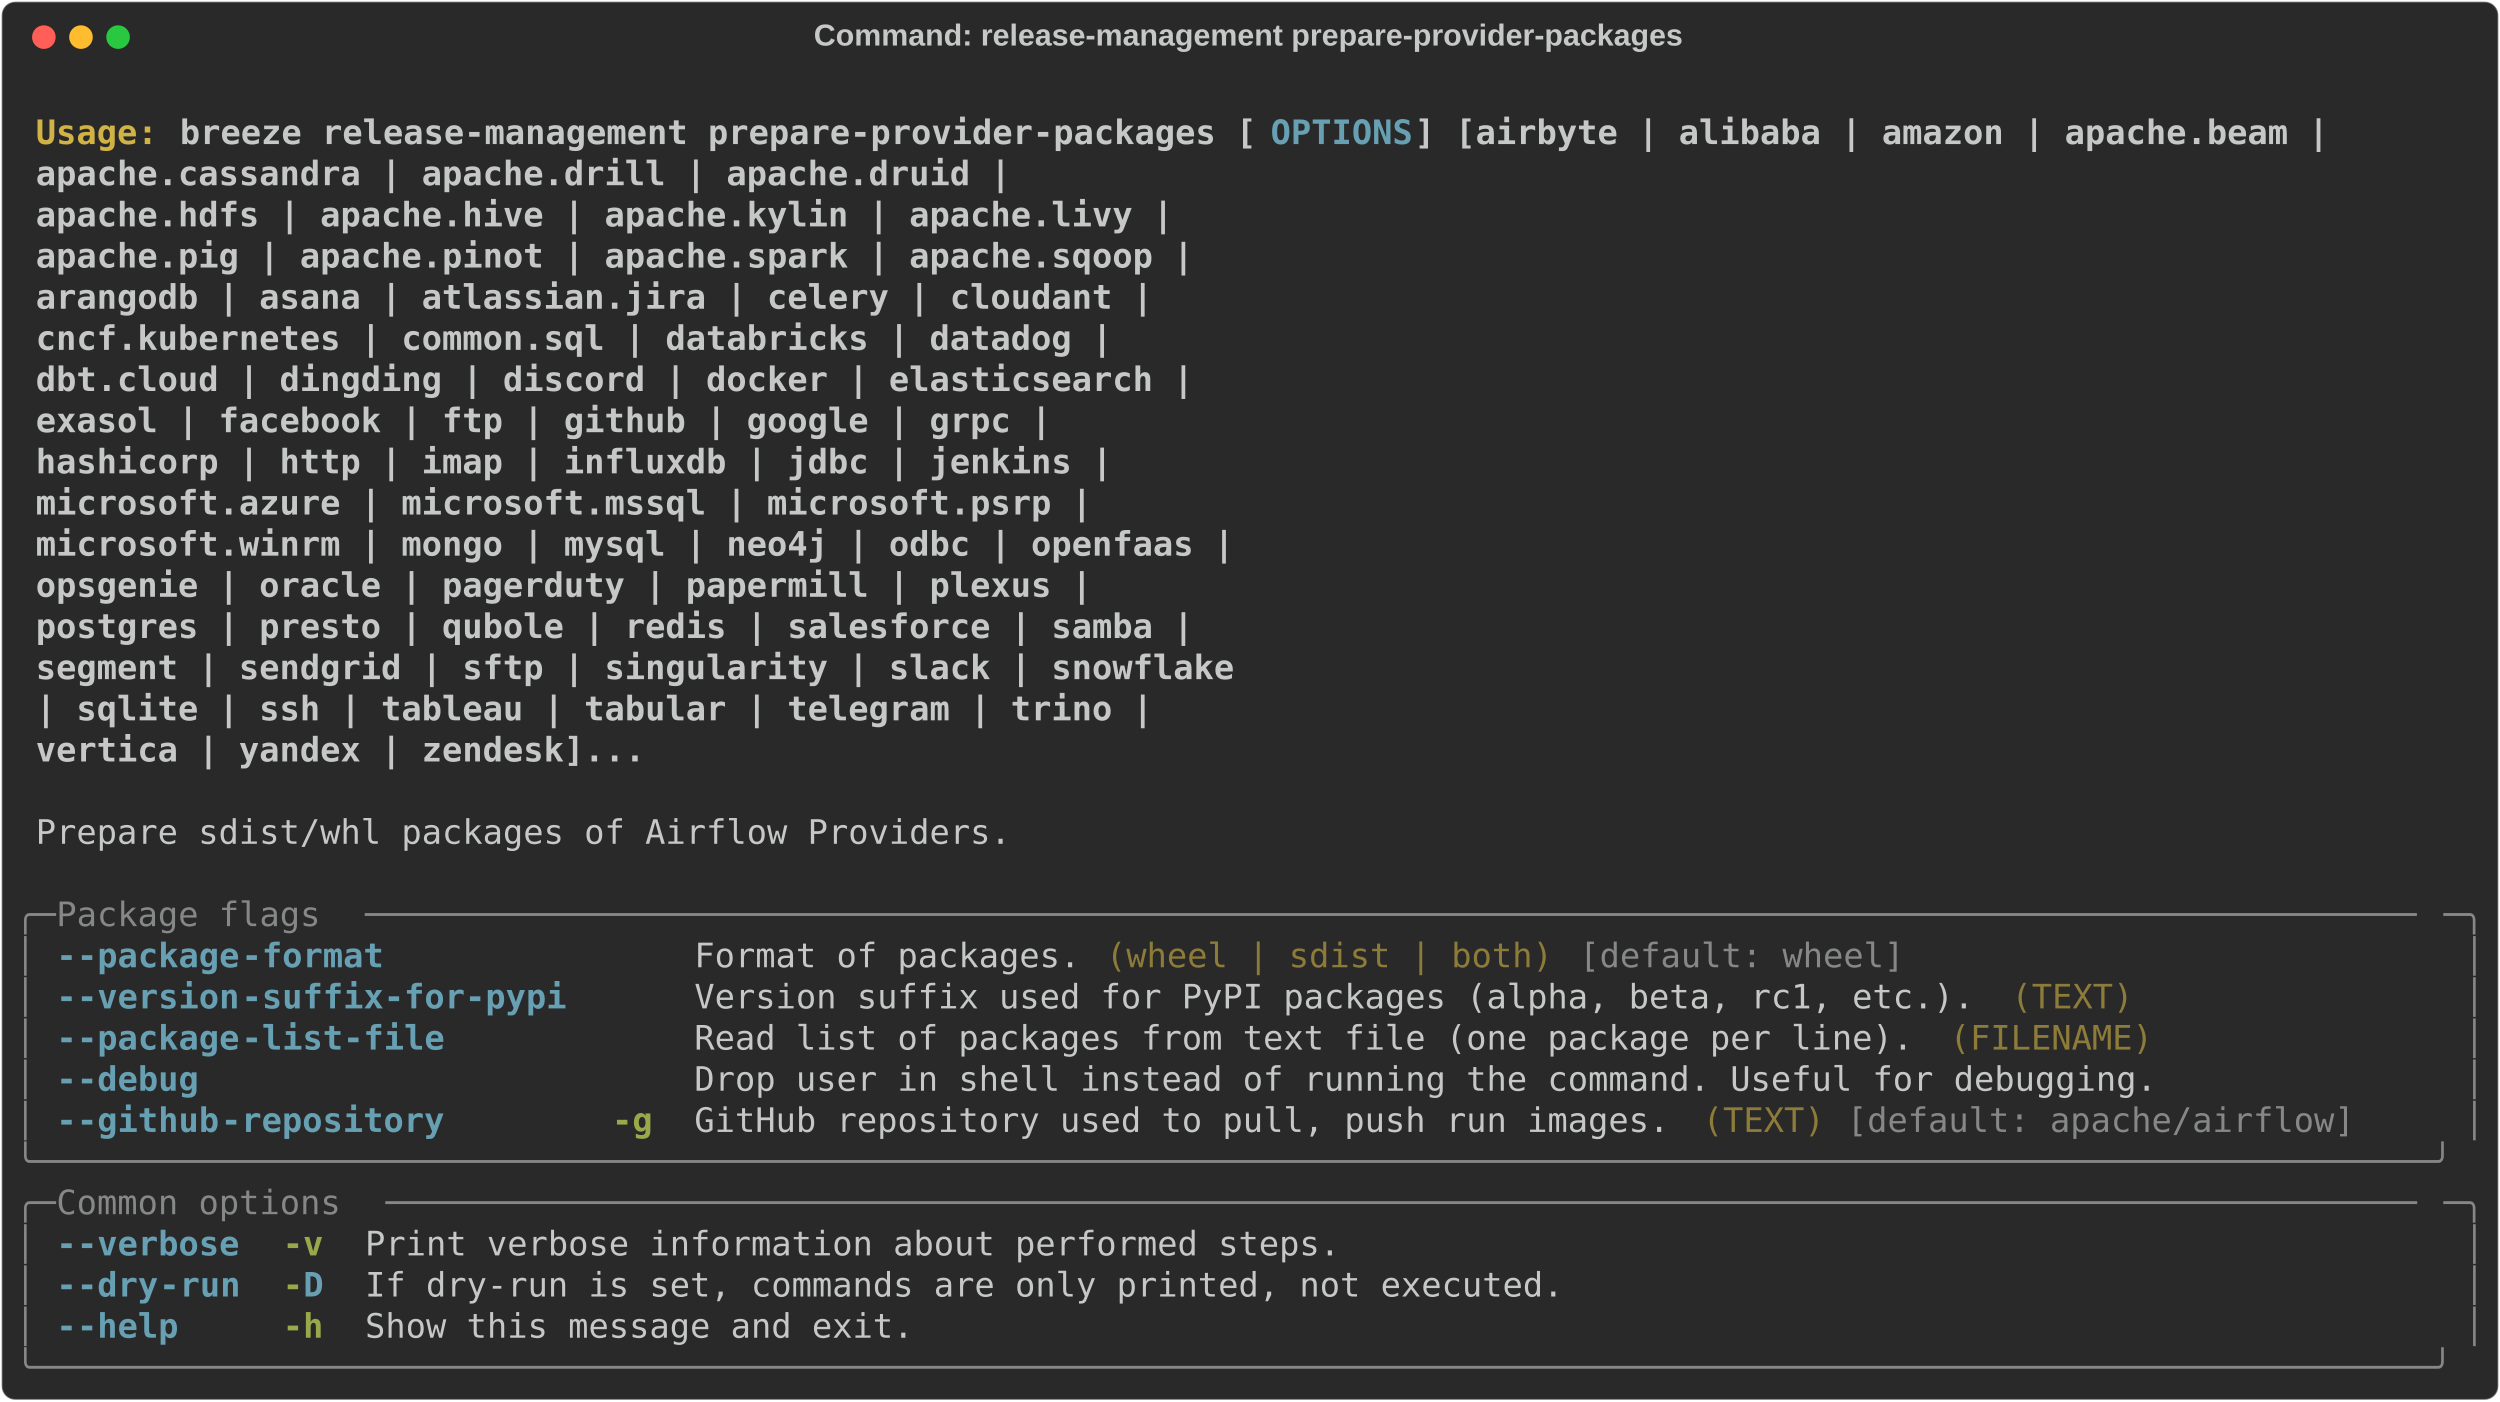
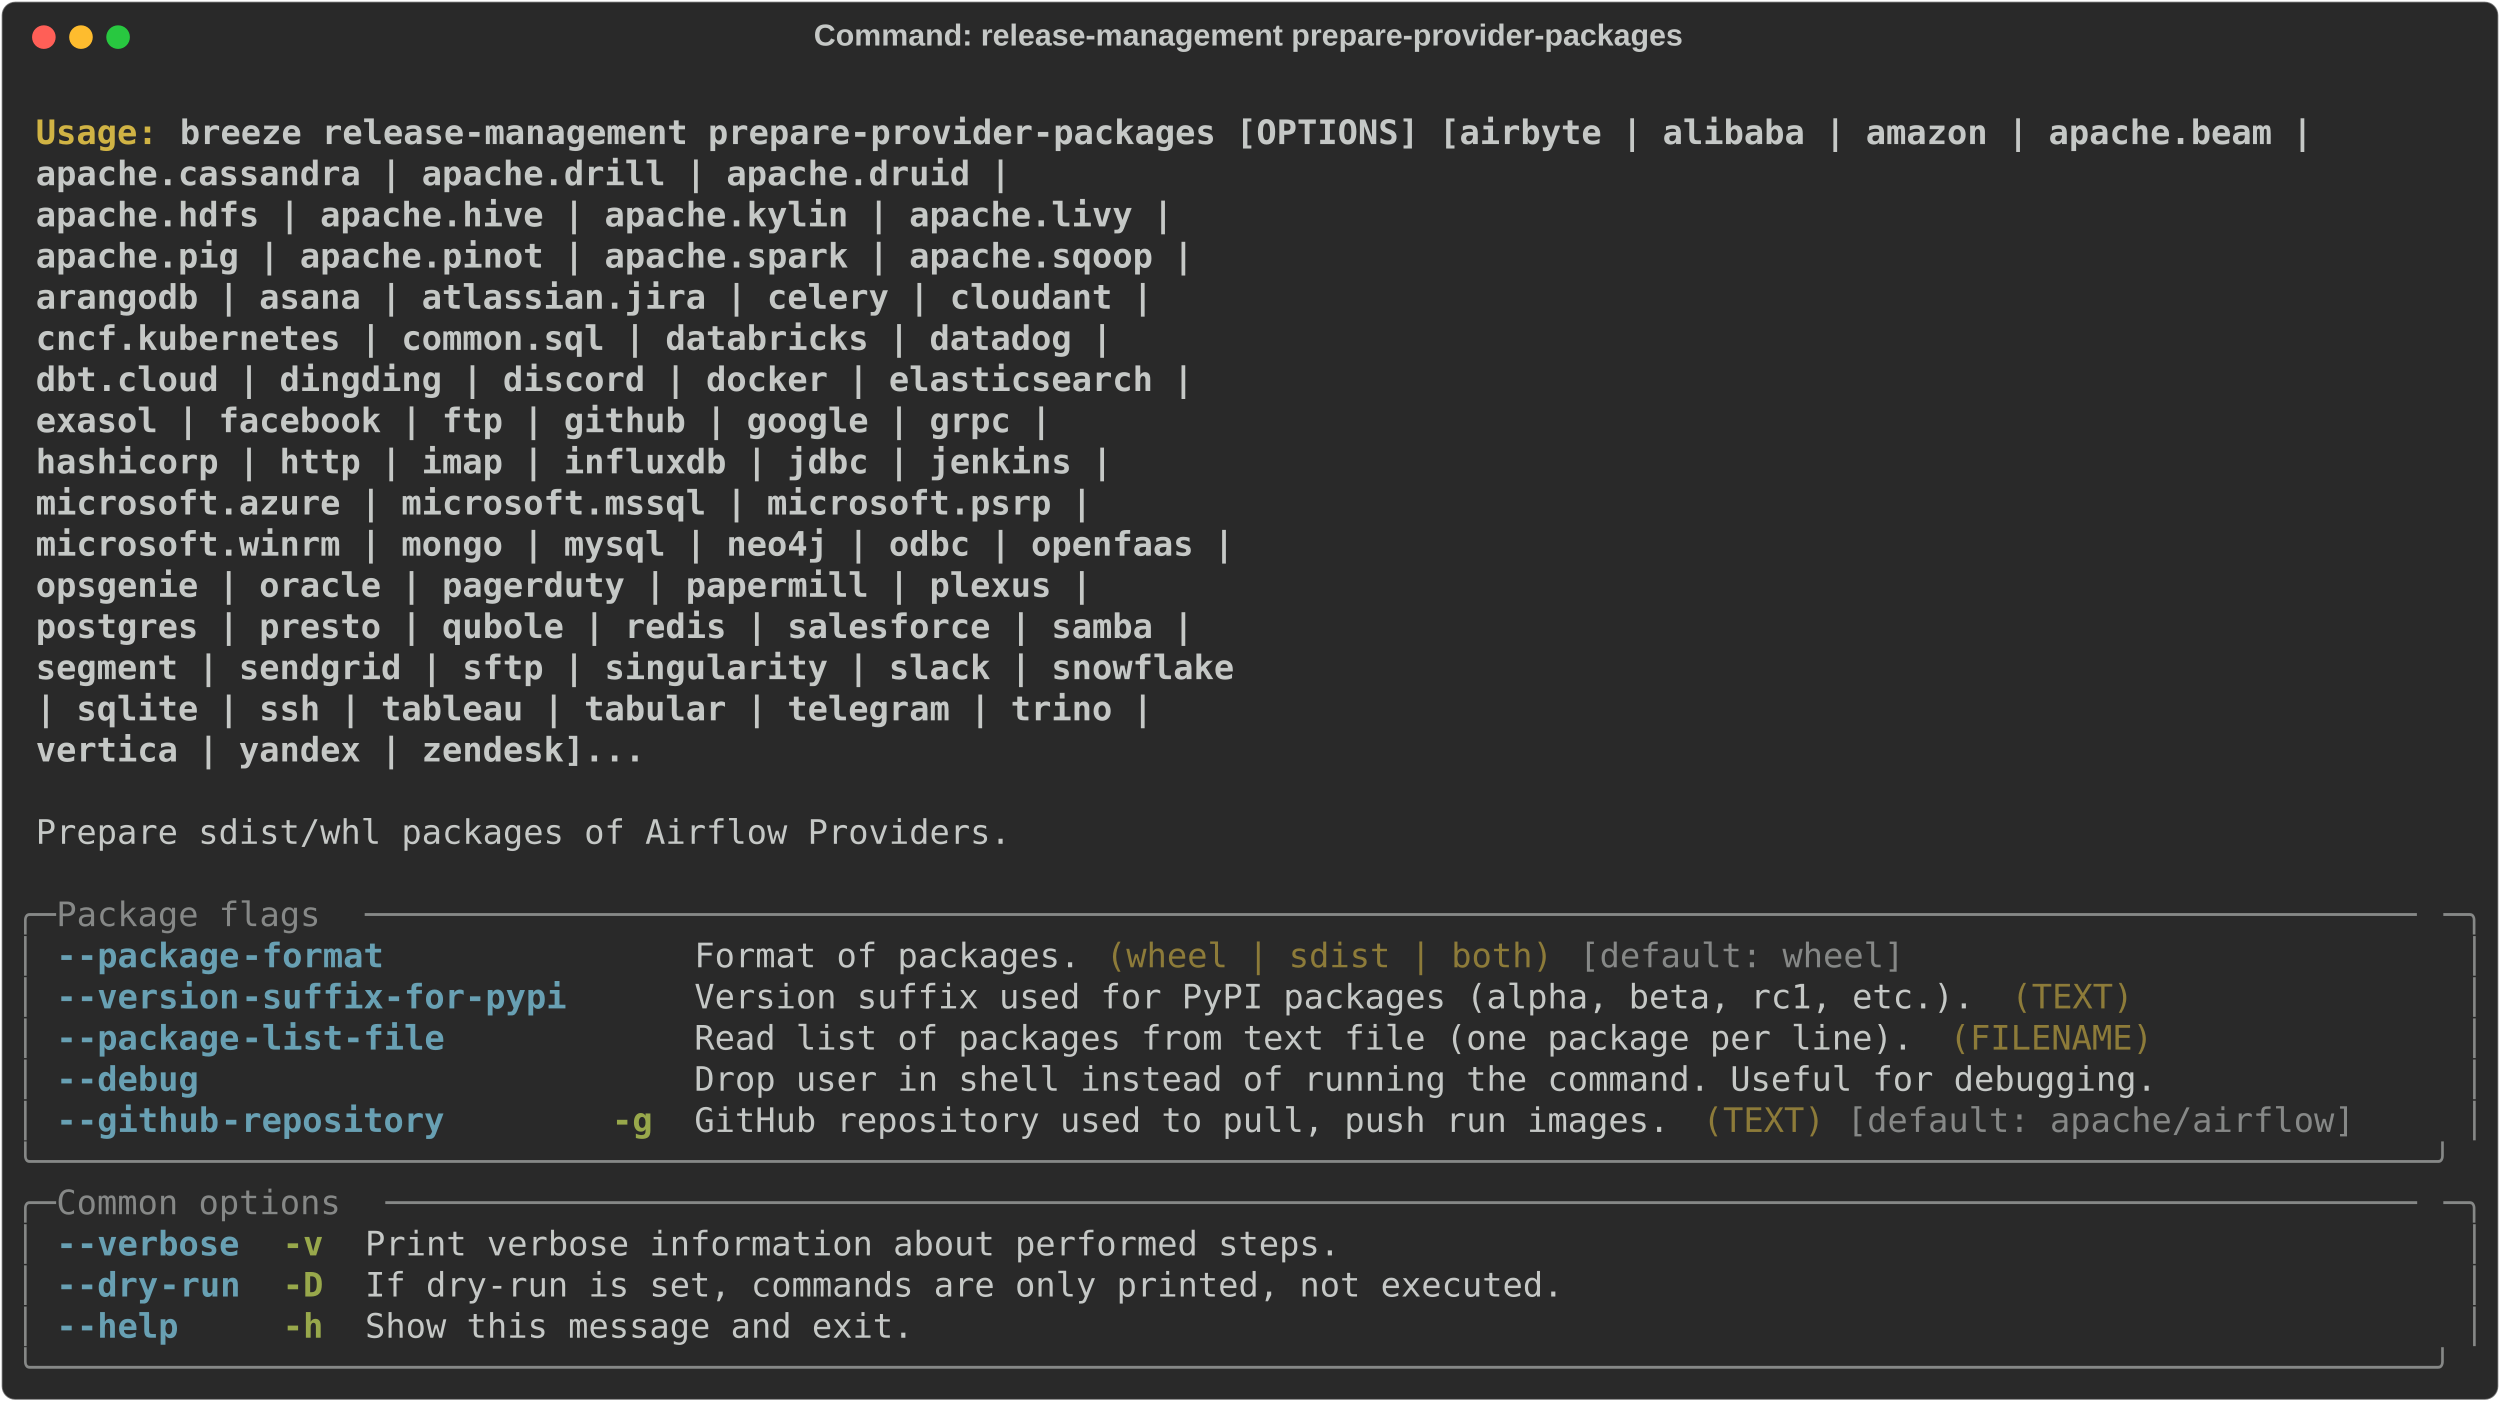
<svg xmlns="http://www.w3.org/2000/svg" class="rich-terminal" viewBox="0 0 1482 830.8">
  <style>

    @font-face {
        font-family: "Fira Code";
        src: local("FiraCode-Regular"),
                url("https://cdnjs.cloudflare.com/ajax/libs/firacode/6.2.0/woff2/FiraCode-Regular.woff2") format("woff2"),
                url("https://cdnjs.cloudflare.com/ajax/libs/firacode/6.2.0/woff/FiraCode-Regular.woff") format("woff");
        font-style: normal;
        font-weight: 400;
    }
    @font-face {
        font-family: "Fira Code";
        src: local("FiraCode-Bold"),
                url("https://cdnjs.cloudflare.com/ajax/libs/firacode/6.2.0/woff2/FiraCode-Bold.woff2") format("woff2"),
                url("https://cdnjs.cloudflare.com/ajax/libs/firacode/6.2.0/woff/FiraCode-Bold.woff") format("woff");
        font-style: bold;
        font-weight: 700;
    }

    .breeze-release-management-prepare-provider-packages-matrix {
        font-family: Fira Code, monospace;
        font-size: 20px;
        line-height: 24.4px;
        font-variant-east-asian: full-width;
    }

    .breeze-release-management-prepare-provider-packages-title {
        font-size: 18px;
        font-weight: bold;
        font-family: arial;
    }

    .breeze-release-management-prepare-provider-packages-r1 { fill: #c5c8c6;font-weight: bold }
.breeze-release-management-prepare-provider-packages-r2 { fill: #c5c8c6 }
.breeze-release-management-prepare-provider-packages-r3 { fill: #d0b344;font-weight: bold }
- .breeze-release-management-prepare-provider-packages-r4 { fill: #68a0b3;font-weight: bold }
- .breeze-release-management-prepare-provider-packages-r5 { fill: #868887 }
+ .breeze-release-management-prepare-provider-packages-r4 { fill: #868887 }
+ .breeze-release-management-prepare-provider-packages-r5 { fill: #68a0b3;font-weight: bold }
.breeze-release-management-prepare-provider-packages-r6 { fill: #8d7b39 }
.breeze-release-management-prepare-provider-packages-r7 { fill: #98a84b;font-weight: bold }
    </style>
  <defs>
    <clipPath id="breeze-release-management-prepare-provider-packages-clip-terminal">
      <rect x="0" y="0" width="1463.0" height="779.8" />
    </clipPath>
    <clipPath id="breeze-release-management-prepare-provider-packages-line-0">
      <rect x="0" y="1.5" width="1464" height="24.65" />
    </clipPath>
    <clipPath id="breeze-release-management-prepare-provider-packages-line-1">
      <rect x="0" y="25.9" width="1464" height="24.65" />
    </clipPath>
    <clipPath id="breeze-release-management-prepare-provider-packages-line-2">
      <rect x="0" y="50.3" width="1464" height="24.65" />
    </clipPath>
    <clipPath id="breeze-release-management-prepare-provider-packages-line-3">
      <rect x="0" y="74.7" width="1464" height="24.65" />
    </clipPath>
    <clipPath id="breeze-release-management-prepare-provider-packages-line-4">
      <rect x="0" y="99.1" width="1464" height="24.65" />
    </clipPath>
    <clipPath id="breeze-release-management-prepare-provider-packages-line-5">
      <rect x="0" y="123.5" width="1464" height="24.65" />
    </clipPath>
    <clipPath id="breeze-release-management-prepare-provider-packages-line-6">
      <rect x="0" y="147.9" width="1464" height="24.65" />
    </clipPath>
    <clipPath id="breeze-release-management-prepare-provider-packages-line-7">
      <rect x="0" y="172.3" width="1464" height="24.65" />
    </clipPath>
    <clipPath id="breeze-release-management-prepare-provider-packages-line-8">
      <rect x="0" y="196.7" width="1464" height="24.65" />
    </clipPath>
    <clipPath id="breeze-release-management-prepare-provider-packages-line-9">
      <rect x="0" y="221.1" width="1464" height="24.65" />
    </clipPath>
    <clipPath id="breeze-release-management-prepare-provider-packages-line-10">
      <rect x="0" y="245.5" width="1464" height="24.65" />
    </clipPath>
    <clipPath id="breeze-release-management-prepare-provider-packages-line-11">
      <rect x="0" y="269.9" width="1464" height="24.65" />
    </clipPath>
    <clipPath id="breeze-release-management-prepare-provider-packages-line-12">
      <rect x="0" y="294.3" width="1464" height="24.65" />
    </clipPath>
    <clipPath id="breeze-release-management-prepare-provider-packages-line-13">
      <rect x="0" y="318.7" width="1464" height="24.65" />
    </clipPath>
    <clipPath id="breeze-release-management-prepare-provider-packages-line-14">
      <rect x="0" y="343.1" width="1464" height="24.65" />
    </clipPath>
    <clipPath id="breeze-release-management-prepare-provider-packages-line-15">
      <rect x="0" y="367.5" width="1464" height="24.65" />
    </clipPath>
    <clipPath id="breeze-release-management-prepare-provider-packages-line-16">
      <rect x="0" y="391.9" width="1464" height="24.65" />
    </clipPath>
    <clipPath id="breeze-release-management-prepare-provider-packages-line-17">
      <rect x="0" y="416.3" width="1464" height="24.65" />
    </clipPath>
    <clipPath id="breeze-release-management-prepare-provider-packages-line-18">
      <rect x="0" y="440.7" width="1464" height="24.65" />
    </clipPath>
    <clipPath id="breeze-release-management-prepare-provider-packages-line-19">
      <rect x="0" y="465.1" width="1464" height="24.65" />
    </clipPath>
    <clipPath id="breeze-release-management-prepare-provider-packages-line-20">
      <rect x="0" y="489.5" width="1464" height="24.65" />
    </clipPath>
    <clipPath id="breeze-release-management-prepare-provider-packages-line-21">
      <rect x="0" y="513.9" width="1464" height="24.65" />
    </clipPath>
    <clipPath id="breeze-release-management-prepare-provider-packages-line-22">
      <rect x="0" y="538.3" width="1464" height="24.65" />
    </clipPath>
    <clipPath id="breeze-release-management-prepare-provider-packages-line-23">
      <rect x="0" y="562.7" width="1464" height="24.65" />
    </clipPath>
    <clipPath id="breeze-release-management-prepare-provider-packages-line-24">
      <rect x="0" y="587.1" width="1464" height="24.65" />
    </clipPath>
    <clipPath id="breeze-release-management-prepare-provider-packages-line-25">
      <rect x="0" y="611.5" width="1464" height="24.65" />
    </clipPath>
    <clipPath id="breeze-release-management-prepare-provider-packages-line-26">
      <rect x="0" y="635.9" width="1464" height="24.65" />
    </clipPath>
    <clipPath id="breeze-release-management-prepare-provider-packages-line-27">
      <rect x="0" y="660.3" width="1464" height="24.65" />
    </clipPath>
    <clipPath id="breeze-release-management-prepare-provider-packages-line-28">
      <rect x="0" y="684.7" width="1464" height="24.65" />
    </clipPath>
    <clipPath id="breeze-release-management-prepare-provider-packages-line-29">
      <rect x="0" y="709.1" width="1464" height="24.65" />
    </clipPath>
    <clipPath id="breeze-release-management-prepare-provider-packages-line-30">
      <rect x="0" y="733.5" width="1464" height="24.65" />
    </clipPath>
  </defs>
  <rect fill="#292929" stroke="rgba(255,255,255,0.35)" stroke-width="1" x="1" y="1" width="1480" height="828.8" rx="8" />
  <text class="breeze-release-management-prepare-provider-packages-title" fill="#c5c8c6" text-anchor="middle" x="740" y="27">Command: release-management prepare-provider-packages</text>
  <g transform="translate(26,22)">
    <circle cx="0" cy="0" r="7" fill="#ff5f57" />
    <circle cx="22" cy="0" r="7" fill="#febc2e" />
    <circle cx="44" cy="0" r="7" fill="#28c840" />
  </g>
  <g transform="translate(9, 41)" clip-path="url(#breeze-release-management-prepare-provider-packages-clip-terminal)">
    <g class="breeze-release-management-prepare-provider-packages-matrix">
      <text class="breeze-release-management-prepare-provider-packages-r2" x="1464" y="20" textLength="12.2" clip-path="url(#breeze-release-management-prepare-provider-packages-line-0)">
</text>
      <text class="breeze-release-management-prepare-provider-packages-r3" x="12.2" y="44.4" textLength="85.4" clip-path="url(#breeze-release-management-prepare-provider-packages-line-1)">Usage: </text>
-       <text class="breeze-release-management-prepare-provider-packages-r1" x="97.6" y="44.4" textLength="646.6" clip-path="url(#breeze-release-management-prepare-provider-packages-line-1)">breeze release-management prepare-provider-packages [</text>
-       <text class="breeze-release-management-prepare-provider-packages-r4" x="744.2" y="44.4" textLength="85.4" clip-path="url(#breeze-release-management-prepare-provider-packages-line-1)">OPTIONS</text>
-       <text class="breeze-release-management-prepare-provider-packages-r1" x="829.6" y="44.4" textLength="549" clip-path="url(#breeze-release-management-prepare-provider-packages-line-1)">] [airbyte | alibaba | amazon | apache.beam |</text>
+       <text class="breeze-release-management-prepare-provider-packages-r1" x="97.6" y="44.4" textLength="1281" clip-path="url(#breeze-release-management-prepare-provider-packages-line-1)">breeze release-management prepare-provider-packages [OPTIONS] [airbyte | alibaba | amazon | apache.beam |</text>
      <text class="breeze-release-management-prepare-provider-packages-r2" x="1464" y="44.4" textLength="12.2" clip-path="url(#breeze-release-management-prepare-provider-packages-line-1)">
</text>
      <text class="breeze-release-management-prepare-provider-packages-r1" x="12.2" y="68.8" textLength="1305.4" clip-path="url(#breeze-release-management-prepare-provider-packages-line-2)">                                                           apache.cassandra | apache.drill | apache.druid |</text>
      <text class="breeze-release-management-prepare-provider-packages-r2" x="1464" y="68.8" textLength="12.2" clip-path="url(#breeze-release-management-prepare-provider-packages-line-2)">
</text>
      <text class="breeze-release-management-prepare-provider-packages-r1" x="12.2" y="93.2" textLength="1403" clip-path="url(#breeze-release-management-prepare-provider-packages-line-3)">                                                           apache.hdfs | apache.hive | apache.kylin | apache.livy |</text>
      <text class="breeze-release-management-prepare-provider-packages-r2" x="1464" y="93.2" textLength="12.2" clip-path="url(#breeze-release-management-prepare-provider-packages-line-3)">
</text>
      <text class="breeze-release-management-prepare-provider-packages-r1" x="12.2" y="117.6" textLength="1415.2" clip-path="url(#breeze-release-management-prepare-provider-packages-line-4)">                                                           apache.pig | apache.pinot | apache.spark | apache.sqoop |</text>
      <text class="breeze-release-management-prepare-provider-packages-r2" x="1464" y="117.6" textLength="12.2" clip-path="url(#breeze-release-management-prepare-provider-packages-line-4)">
</text>
      <text class="breeze-release-management-prepare-provider-packages-r1" x="12.2" y="142" textLength="1390.8" clip-path="url(#breeze-release-management-prepare-provider-packages-line-5)">                                                           arangodb | asana | atlassian.jira | celery | cloudant |</text>
      <text class="breeze-release-management-prepare-provider-packages-r2" x="1464" y="142" textLength="12.2" clip-path="url(#breeze-release-management-prepare-provider-packages-line-5)">
</text>
      <text class="breeze-release-management-prepare-provider-packages-r1" x="12.2" y="166.4" textLength="1366.4" clip-path="url(#breeze-release-management-prepare-provider-packages-line-6)">                                                           cncf.kubernetes | common.sql | databricks | datadog |</text>
      <text class="breeze-release-management-prepare-provider-packages-r2" x="1464" y="166.4" textLength="12.2" clip-path="url(#breeze-release-management-prepare-provider-packages-line-6)">
</text>
      <text class="breeze-release-management-prepare-provider-packages-r1" x="12.2" y="190.8" textLength="1415.2" clip-path="url(#breeze-release-management-prepare-provider-packages-line-7)">                                                           dbt.cloud | dingding | discord | docker | elasticsearch |</text>
      <text class="breeze-release-management-prepare-provider-packages-r2" x="1464" y="190.8" textLength="12.2" clip-path="url(#breeze-release-management-prepare-provider-packages-line-7)">
</text>
      <text class="breeze-release-management-prepare-provider-packages-r1" x="12.2" y="215.2" textLength="1329.8" clip-path="url(#breeze-release-management-prepare-provider-packages-line-8)">                                                           exasol | facebook | ftp | github | google | grpc |</text>
      <text class="breeze-release-management-prepare-provider-packages-r2" x="1464" y="215.2" textLength="12.2" clip-path="url(#breeze-release-management-prepare-provider-packages-line-8)">
</text>
      <text class="breeze-release-management-prepare-provider-packages-r1" x="12.2" y="239.6" textLength="1366.4" clip-path="url(#breeze-release-management-prepare-provider-packages-line-9)">                                                           hashicorp | http | imap | influxdb | jdbc | jenkins |</text>
      <text class="breeze-release-management-prepare-provider-packages-r2" x="1464" y="239.6" textLength="12.2" clip-path="url(#breeze-release-management-prepare-provider-packages-line-9)">
</text>
      <text class="breeze-release-management-prepare-provider-packages-r1" x="12.2" y="264" textLength="1354.2" clip-path="url(#breeze-release-management-prepare-provider-packages-line-10)">                                                           microsoft.azure | microsoft.mssql | microsoft.psrp |</text>
      <text class="breeze-release-management-prepare-provider-packages-r2" x="1464" y="264" textLength="12.2" clip-path="url(#breeze-release-management-prepare-provider-packages-line-10)">
</text>
      <text class="breeze-release-management-prepare-provider-packages-r1" x="12.2" y="288.4" textLength="1439.6" clip-path="url(#breeze-release-management-prepare-provider-packages-line-11)">                                                           microsoft.winrm | mongo | mysql | neo4j | odbc | openfaas |</text>
      <text class="breeze-release-management-prepare-provider-packages-r2" x="1464" y="288.4" textLength="12.2" clip-path="url(#breeze-release-management-prepare-provider-packages-line-11)">
</text>
      <text class="breeze-release-management-prepare-provider-packages-r1" x="12.2" y="312.8" textLength="1354.2" clip-path="url(#breeze-release-management-prepare-provider-packages-line-12)">                                                           opsgenie | oracle | pagerduty | papermill | plexus |</text>
      <text class="breeze-release-management-prepare-provider-packages-r2" x="1464" y="312.8" textLength="12.2" clip-path="url(#breeze-release-management-prepare-provider-packages-line-12)">
</text>
      <text class="breeze-release-management-prepare-provider-packages-r1" x="12.2" y="337.2" textLength="1415.2" clip-path="url(#breeze-release-management-prepare-provider-packages-line-13)">                                                           postgres | presto | qubole | redis | salesforce | samba |</text>
      <text class="breeze-release-management-prepare-provider-packages-r2" x="1464" y="337.2" textLength="12.2" clip-path="url(#breeze-release-management-prepare-provider-packages-line-13)">
</text>
      <text class="breeze-release-management-prepare-provider-packages-r1" x="12.2" y="361.6" textLength="1439.6" clip-path="url(#breeze-release-management-prepare-provider-packages-line-14)">                                                           segment | sendgrid | sftp | singularity | slack | snowflake</text>
      <text class="breeze-release-management-prepare-provider-packages-r2" x="1464" y="361.6" textLength="12.2" clip-path="url(#breeze-release-management-prepare-provider-packages-line-14)">
</text>
      <text class="breeze-release-management-prepare-provider-packages-r1" x="12.2" y="386" textLength="1390.8" clip-path="url(#breeze-release-management-prepare-provider-packages-line-15)">                                                           | sqlite | ssh | tableau | tabular | telegram | trino |</text>
      <text class="breeze-release-management-prepare-provider-packages-r2" x="1464" y="386" textLength="12.2" clip-path="url(#breeze-release-management-prepare-provider-packages-line-15)">
</text>
      <text class="breeze-release-management-prepare-provider-packages-r1" x="12.2" y="410.4" textLength="1085.8" clip-path="url(#breeze-release-management-prepare-provider-packages-line-16)">                                                           vertica | yandex | zendesk]...</text>
      <text class="breeze-release-management-prepare-provider-packages-r2" x="1464" y="410.4" textLength="12.2" clip-path="url(#breeze-release-management-prepare-provider-packages-line-16)">
</text>
      <text class="breeze-release-management-prepare-provider-packages-r2" x="1464" y="434.8" textLength="12.2" clip-path="url(#breeze-release-management-prepare-provider-packages-line-17)">
</text>
      <text class="breeze-release-management-prepare-provider-packages-r2" x="12.2" y="459.2" textLength="585.6" clip-path="url(#breeze-release-management-prepare-provider-packages-line-18)">Prepare sdist/whl packages of Airflow Providers.</text>
      <text class="breeze-release-management-prepare-provider-packages-r2" x="1464" y="459.2" textLength="12.2" clip-path="url(#breeze-release-management-prepare-provider-packages-line-18)">
</text>
      <text class="breeze-release-management-prepare-provider-packages-r2" x="1464" y="483.6" textLength="12.2" clip-path="url(#breeze-release-management-prepare-provider-packages-line-19)">
</text>
-       <text class="breeze-release-management-prepare-provider-packages-r5" x="0" y="508" textLength="24.4" clip-path="url(#breeze-release-management-prepare-provider-packages-line-20)">╭─</text>
-       <text class="breeze-release-management-prepare-provider-packages-r5" x="24.4" y="508" textLength="183" clip-path="url(#breeze-release-management-prepare-provider-packages-line-20)"> Package flags </text>
-       <text class="breeze-release-management-prepare-provider-packages-r5" x="207.4" y="508" textLength="1232.2" clip-path="url(#breeze-release-management-prepare-provider-packages-line-20)">─────────────────────────────────────────────────────────────────────────────────────────────────────</text>
-       <text class="breeze-release-management-prepare-provider-packages-r5" x="1439.6" y="508" textLength="24.4" clip-path="url(#breeze-release-management-prepare-provider-packages-line-20)">─╮</text>
+       <text class="breeze-release-management-prepare-provider-packages-r4" x="0" y="508" textLength="24.4" clip-path="url(#breeze-release-management-prepare-provider-packages-line-20)">╭─</text>
+       <text class="breeze-release-management-prepare-provider-packages-r4" x="24.4" y="508" textLength="183" clip-path="url(#breeze-release-management-prepare-provider-packages-line-20)"> Package flags </text>
+       <text class="breeze-release-management-prepare-provider-packages-r4" x="207.4" y="508" textLength="1232.2" clip-path="url(#breeze-release-management-prepare-provider-packages-line-20)">─────────────────────────────────────────────────────────────────────────────────────────────────────</text>
+       <text class="breeze-release-management-prepare-provider-packages-r4" x="1439.6" y="508" textLength="24.4" clip-path="url(#breeze-release-management-prepare-provider-packages-line-20)">─╮</text>
      <text class="breeze-release-management-prepare-provider-packages-r2" x="1464" y="508" textLength="12.2" clip-path="url(#breeze-release-management-prepare-provider-packages-line-20)">
</text>
-       <text class="breeze-release-management-prepare-provider-packages-r5" x="0" y="532.4" textLength="12.2" clip-path="url(#breeze-release-management-prepare-provider-packages-line-21)">│</text>
-       <text class="breeze-release-management-prepare-provider-packages-r4" x="24.4" y="532.4" textLength="12.2" clip-path="url(#breeze-release-management-prepare-provider-packages-line-21)">-</text>
-       <text class="breeze-release-management-prepare-provider-packages-r4" x="36.6" y="532.4" textLength="97.6" clip-path="url(#breeze-release-management-prepare-provider-packages-line-21)">-package</text>
-       <text class="breeze-release-management-prepare-provider-packages-r4" x="134.2" y="532.4" textLength="85.4" clip-path="url(#breeze-release-management-prepare-provider-packages-line-21)">-format</text>
+       <text class="breeze-release-management-prepare-provider-packages-r4" x="0" y="532.4" textLength="12.2" clip-path="url(#breeze-release-management-prepare-provider-packages-line-21)">│</text>
+       <text class="breeze-release-management-prepare-provider-packages-r5" x="24.4" y="532.4" textLength="12.2" clip-path="url(#breeze-release-management-prepare-provider-packages-line-21)">-</text>
+       <text class="breeze-release-management-prepare-provider-packages-r5" x="36.6" y="532.4" textLength="97.6" clip-path="url(#breeze-release-management-prepare-provider-packages-line-21)">-package</text>
+       <text class="breeze-release-management-prepare-provider-packages-r5" x="134.2" y="532.4" textLength="85.4" clip-path="url(#breeze-release-management-prepare-provider-packages-line-21)">-format</text>
      <text class="breeze-release-management-prepare-provider-packages-r2" x="402.6" y="532.4" textLength="231.8" clip-path="url(#breeze-release-management-prepare-provider-packages-line-21)">Format of packages.</text>
      <text class="breeze-release-management-prepare-provider-packages-r6" x="646.6" y="532.4" textLength="268.4" clip-path="url(#breeze-release-management-prepare-provider-packages-line-21)">(wheel | sdist | both)</text>
-       <text class="breeze-release-management-prepare-provider-packages-r5" x="927.2" y="532.4" textLength="195.2" clip-path="url(#breeze-release-management-prepare-provider-packages-line-21)">[default: wheel]</text>
-       <text class="breeze-release-management-prepare-provider-packages-r5" x="1451.8" y="532.4" textLength="12.2" clip-path="url(#breeze-release-management-prepare-provider-packages-line-21)">│</text>
+       <text class="breeze-release-management-prepare-provider-packages-r4" x="927.2" y="532.4" textLength="195.2" clip-path="url(#breeze-release-management-prepare-provider-packages-line-21)">[default: wheel]</text>
+       <text class="breeze-release-management-prepare-provider-packages-r4" x="1451.8" y="532.4" textLength="12.2" clip-path="url(#breeze-release-management-prepare-provider-packages-line-21)">│</text>
      <text class="breeze-release-management-prepare-provider-packages-r2" x="1464" y="532.4" textLength="12.2" clip-path="url(#breeze-release-management-prepare-provider-packages-line-21)">
</text>
-       <text class="breeze-release-management-prepare-provider-packages-r5" x="0" y="556.8" textLength="12.2" clip-path="url(#breeze-release-management-prepare-provider-packages-line-22)">│</text>
-       <text class="breeze-release-management-prepare-provider-packages-r4" x="24.4" y="556.8" textLength="12.2" clip-path="url(#breeze-release-management-prepare-provider-packages-line-22)">-</text>
-       <text class="breeze-release-management-prepare-provider-packages-r4" x="36.6" y="556.8" textLength="97.6" clip-path="url(#breeze-release-management-prepare-provider-packages-line-22)">-version</text>
-       <text class="breeze-release-management-prepare-provider-packages-r4" x="134.2" y="556.8" textLength="195.2" clip-path="url(#breeze-release-management-prepare-provider-packages-line-22)">-suffix-for-pypi</text>
+       <text class="breeze-release-management-prepare-provider-packages-r4" x="0" y="556.8" textLength="12.2" clip-path="url(#breeze-release-management-prepare-provider-packages-line-22)">│</text>
+       <text class="breeze-release-management-prepare-provider-packages-r5" x="24.4" y="556.8" textLength="12.2" clip-path="url(#breeze-release-management-prepare-provider-packages-line-22)">-</text>
+       <text class="breeze-release-management-prepare-provider-packages-r5" x="36.6" y="556.8" textLength="97.6" clip-path="url(#breeze-release-management-prepare-provider-packages-line-22)">-version</text>
+       <text class="breeze-release-management-prepare-provider-packages-r5" x="134.2" y="556.8" textLength="195.2" clip-path="url(#breeze-release-management-prepare-provider-packages-line-22)">-suffix-for-pypi</text>
      <text class="breeze-release-management-prepare-provider-packages-r2" x="402.6" y="556.8" textLength="768.6" clip-path="url(#breeze-release-management-prepare-provider-packages-line-22)">Version suffix used for PyPI packages (alpha, beta, rc1, etc.).</text>
      <text class="breeze-release-management-prepare-provider-packages-r6" x="1183.4" y="556.8" textLength="73.2" clip-path="url(#breeze-release-management-prepare-provider-packages-line-22)">(TEXT)</text>
-       <text class="breeze-release-management-prepare-provider-packages-r5" x="1451.8" y="556.8" textLength="12.2" clip-path="url(#breeze-release-management-prepare-provider-packages-line-22)">│</text>
+       <text class="breeze-release-management-prepare-provider-packages-r4" x="1451.8" y="556.8" textLength="12.2" clip-path="url(#breeze-release-management-prepare-provider-packages-line-22)">│</text>
      <text class="breeze-release-management-prepare-provider-packages-r2" x="1464" y="556.8" textLength="12.2" clip-path="url(#breeze-release-management-prepare-provider-packages-line-22)">
</text>
-       <text class="breeze-release-management-prepare-provider-packages-r5" x="0" y="581.2" textLength="12.2" clip-path="url(#breeze-release-management-prepare-provider-packages-line-23)">│</text>
-       <text class="breeze-release-management-prepare-provider-packages-r4" x="24.4" y="581.2" textLength="12.2" clip-path="url(#breeze-release-management-prepare-provider-packages-line-23)">-</text>
-       <text class="breeze-release-management-prepare-provider-packages-r4" x="36.6" y="581.2" textLength="97.6" clip-path="url(#breeze-release-management-prepare-provider-packages-line-23)">-package</text>
-       <text class="breeze-release-management-prepare-provider-packages-r4" x="134.2" y="581.2" textLength="122" clip-path="url(#breeze-release-management-prepare-provider-packages-line-23)">-list-file</text>
+       <text class="breeze-release-management-prepare-provider-packages-r4" x="0" y="581.2" textLength="12.2" clip-path="url(#breeze-release-management-prepare-provider-packages-line-23)">│</text>
+       <text class="breeze-release-management-prepare-provider-packages-r5" x="24.4" y="581.2" textLength="12.2" clip-path="url(#breeze-release-management-prepare-provider-packages-line-23)">-</text>
+       <text class="breeze-release-management-prepare-provider-packages-r5" x="36.6" y="581.2" textLength="97.6" clip-path="url(#breeze-release-management-prepare-provider-packages-line-23)">-package</text>
+       <text class="breeze-release-management-prepare-provider-packages-r5" x="134.2" y="581.2" textLength="122" clip-path="url(#breeze-release-management-prepare-provider-packages-line-23)">-list-file</text>
      <text class="breeze-release-management-prepare-provider-packages-r2" x="402.6" y="581.2" textLength="732" clip-path="url(#breeze-release-management-prepare-provider-packages-line-23)">Read list of packages from text file (one package per line).</text>
      <text class="breeze-release-management-prepare-provider-packages-r6" x="1146.8" y="581.2" textLength="122" clip-path="url(#breeze-release-management-prepare-provider-packages-line-23)">(FILENAME)</text>
-       <text class="breeze-release-management-prepare-provider-packages-r5" x="1451.8" y="581.2" textLength="12.2" clip-path="url(#breeze-release-management-prepare-provider-packages-line-23)">│</text>
+       <text class="breeze-release-management-prepare-provider-packages-r4" x="1451.8" y="581.2" textLength="12.2" clip-path="url(#breeze-release-management-prepare-provider-packages-line-23)">│</text>
      <text class="breeze-release-management-prepare-provider-packages-r2" x="1464" y="581.2" textLength="12.2" clip-path="url(#breeze-release-management-prepare-provider-packages-line-23)">
</text>
-       <text class="breeze-release-management-prepare-provider-packages-r5" x="0" y="605.6" textLength="12.2" clip-path="url(#breeze-release-management-prepare-provider-packages-line-24)">│</text>
-       <text class="breeze-release-management-prepare-provider-packages-r4" x="24.4" y="605.6" textLength="12.2" clip-path="url(#breeze-release-management-prepare-provider-packages-line-24)">-</text>
-       <text class="breeze-release-management-prepare-provider-packages-r4" x="36.6" y="605.6" textLength="73.2" clip-path="url(#breeze-release-management-prepare-provider-packages-line-24)">-debug</text>
+       <text class="breeze-release-management-prepare-provider-packages-r4" x="0" y="605.6" textLength="12.2" clip-path="url(#breeze-release-management-prepare-provider-packages-line-24)">│</text>
+       <text class="breeze-release-management-prepare-provider-packages-r5" x="24.4" y="605.6" textLength="12.2" clip-path="url(#breeze-release-management-prepare-provider-packages-line-24)">-</text>
+       <text class="breeze-release-management-prepare-provider-packages-r5" x="36.6" y="605.6" textLength="73.2" clip-path="url(#breeze-release-management-prepare-provider-packages-line-24)">-debug</text>
      <text class="breeze-release-management-prepare-provider-packages-r2" x="402.6" y="605.6" textLength="878.4" clip-path="url(#breeze-release-management-prepare-provider-packages-line-24)">Drop user in shell instead of running the command. Useful for debugging.</text>
-       <text class="breeze-release-management-prepare-provider-packages-r5" x="1451.8" y="605.6" textLength="12.2" clip-path="url(#breeze-release-management-prepare-provider-packages-line-24)">│</text>
+       <text class="breeze-release-management-prepare-provider-packages-r4" x="1451.8" y="605.6" textLength="12.2" clip-path="url(#breeze-release-management-prepare-provider-packages-line-24)">│</text>
      <text class="breeze-release-management-prepare-provider-packages-r2" x="1464" y="605.6" textLength="12.2" clip-path="url(#breeze-release-management-prepare-provider-packages-line-24)">
</text>
-       <text class="breeze-release-management-prepare-provider-packages-r5" x="0" y="630" textLength="12.2" clip-path="url(#breeze-release-management-prepare-provider-packages-line-25)">│</text>
-       <text class="breeze-release-management-prepare-provider-packages-r4" x="24.4" y="630" textLength="12.2" clip-path="url(#breeze-release-management-prepare-provider-packages-line-25)">-</text>
-       <text class="breeze-release-management-prepare-provider-packages-r4" x="36.6" y="630" textLength="85.4" clip-path="url(#breeze-release-management-prepare-provider-packages-line-25)">-github</text>
-       <text class="breeze-release-management-prepare-provider-packages-r4" x="122" y="630" textLength="134.2" clip-path="url(#breeze-release-management-prepare-provider-packages-line-25)">-repository</text>
+       <text class="breeze-release-management-prepare-provider-packages-r4" x="0" y="630" textLength="12.2" clip-path="url(#breeze-release-management-prepare-provider-packages-line-25)">│</text>
+       <text class="breeze-release-management-prepare-provider-packages-r5" x="24.4" y="630" textLength="12.2" clip-path="url(#breeze-release-management-prepare-provider-packages-line-25)">-</text>
+       <text class="breeze-release-management-prepare-provider-packages-r5" x="36.6" y="630" textLength="85.4" clip-path="url(#breeze-release-management-prepare-provider-packages-line-25)">-github</text>
+       <text class="breeze-release-management-prepare-provider-packages-r5" x="122" y="630" textLength="134.2" clip-path="url(#breeze-release-management-prepare-provider-packages-line-25)">-repository</text>
      <text class="breeze-release-management-prepare-provider-packages-r7" x="353.8" y="630" textLength="24.4" clip-path="url(#breeze-release-management-prepare-provider-packages-line-25)">-g</text>
      <text class="breeze-release-management-prepare-provider-packages-r2" x="402.6" y="630" textLength="585.6" clip-path="url(#breeze-release-management-prepare-provider-packages-line-25)">GitHub repository used to pull, push run images.</text>
      <text class="breeze-release-management-prepare-provider-packages-r6" x="1000.4" y="630" textLength="73.2" clip-path="url(#breeze-release-management-prepare-provider-packages-line-25)">(TEXT)</text>
-       <text class="breeze-release-management-prepare-provider-packages-r5" x="1085.8" y="630" textLength="305" clip-path="url(#breeze-release-management-prepare-provider-packages-line-25)">[default: apache/airflow]</text>
-       <text class="breeze-release-management-prepare-provider-packages-r5" x="1451.8" y="630" textLength="12.2" clip-path="url(#breeze-release-management-prepare-provider-packages-line-25)">│</text>
+       <text class="breeze-release-management-prepare-provider-packages-r4" x="1085.8" y="630" textLength="305" clip-path="url(#breeze-release-management-prepare-provider-packages-line-25)">[default: apache/airflow]</text>
+       <text class="breeze-release-management-prepare-provider-packages-r4" x="1451.8" y="630" textLength="12.2" clip-path="url(#breeze-release-management-prepare-provider-packages-line-25)">│</text>
      <text class="breeze-release-management-prepare-provider-packages-r2" x="1464" y="630" textLength="12.2" clip-path="url(#breeze-release-management-prepare-provider-packages-line-25)">
</text>
-       <text class="breeze-release-management-prepare-provider-packages-r5" x="0" y="654.4" textLength="1464" clip-path="url(#breeze-release-management-prepare-provider-packages-line-26)">╰──────────────────────────────────────────────────────────────────────────────────────────────────────────────────────╯</text>
+       <text class="breeze-release-management-prepare-provider-packages-r4" x="0" y="654.4" textLength="1464" clip-path="url(#breeze-release-management-prepare-provider-packages-line-26)">╰──────────────────────────────────────────────────────────────────────────────────────────────────────────────────────╯</text>
      <text class="breeze-release-management-prepare-provider-packages-r2" x="1464" y="654.4" textLength="12.2" clip-path="url(#breeze-release-management-prepare-provider-packages-line-26)">
</text>
-       <text class="breeze-release-management-prepare-provider-packages-r5" x="0" y="678.8" textLength="24.4" clip-path="url(#breeze-release-management-prepare-provider-packages-line-27)">╭─</text>
-       <text class="breeze-release-management-prepare-provider-packages-r5" x="24.4" y="678.8" textLength="195.2" clip-path="url(#breeze-release-management-prepare-provider-packages-line-27)"> Common options </text>
-       <text class="breeze-release-management-prepare-provider-packages-r5" x="219.6" y="678.8" textLength="1220" clip-path="url(#breeze-release-management-prepare-provider-packages-line-27)">────────────────────────────────────────────────────────────────────────────────────────────────────</text>
-       <text class="breeze-release-management-prepare-provider-packages-r5" x="1439.6" y="678.8" textLength="24.4" clip-path="url(#breeze-release-management-prepare-provider-packages-line-27)">─╮</text>
+       <text class="breeze-release-management-prepare-provider-packages-r4" x="0" y="678.8" textLength="24.4" clip-path="url(#breeze-release-management-prepare-provider-packages-line-27)">╭─</text>
+       <text class="breeze-release-management-prepare-provider-packages-r4" x="24.4" y="678.8" textLength="195.2" clip-path="url(#breeze-release-management-prepare-provider-packages-line-27)"> Common options </text>
+       <text class="breeze-release-management-prepare-provider-packages-r4" x="219.6" y="678.8" textLength="1220" clip-path="url(#breeze-release-management-prepare-provider-packages-line-27)">────────────────────────────────────────────────────────────────────────────────────────────────────</text>
+       <text class="breeze-release-management-prepare-provider-packages-r4" x="1439.6" y="678.8" textLength="24.4" clip-path="url(#breeze-release-management-prepare-provider-packages-line-27)">─╮</text>
      <text class="breeze-release-management-prepare-provider-packages-r2" x="1464" y="678.8" textLength="12.2" clip-path="url(#breeze-release-management-prepare-provider-packages-line-27)">
</text>
-       <text class="breeze-release-management-prepare-provider-packages-r5" x="0" y="703.2" textLength="12.2" clip-path="url(#breeze-release-management-prepare-provider-packages-line-28)">│</text>
-       <text class="breeze-release-management-prepare-provider-packages-r4" x="24.4" y="703.2" textLength="12.2" clip-path="url(#breeze-release-management-prepare-provider-packages-line-28)">-</text>
-       <text class="breeze-release-management-prepare-provider-packages-r4" x="36.6" y="703.2" textLength="97.6" clip-path="url(#breeze-release-management-prepare-provider-packages-line-28)">-verbose</text>
+       <text class="breeze-release-management-prepare-provider-packages-r4" x="0" y="703.2" textLength="12.2" clip-path="url(#breeze-release-management-prepare-provider-packages-line-28)">│</text>
+       <text class="breeze-release-management-prepare-provider-packages-r5" x="24.4" y="703.2" textLength="12.2" clip-path="url(#breeze-release-management-prepare-provider-packages-line-28)">-</text>
+       <text class="breeze-release-management-prepare-provider-packages-r5" x="36.6" y="703.2" textLength="97.6" clip-path="url(#breeze-release-management-prepare-provider-packages-line-28)">-verbose</text>
      <text class="breeze-release-management-prepare-provider-packages-r7" x="158.6" y="703.2" textLength="24.4" clip-path="url(#breeze-release-management-prepare-provider-packages-line-28)">-v</text>
      <text class="breeze-release-management-prepare-provider-packages-r2" x="207.4" y="703.2" textLength="585.6" clip-path="url(#breeze-release-management-prepare-provider-packages-line-28)">Print verbose information about performed steps.</text>
-       <text class="breeze-release-management-prepare-provider-packages-r5" x="1451.8" y="703.2" textLength="12.2" clip-path="url(#breeze-release-management-prepare-provider-packages-line-28)">│</text>
+       <text class="breeze-release-management-prepare-provider-packages-r4" x="1451.8" y="703.2" textLength="12.2" clip-path="url(#breeze-release-management-prepare-provider-packages-line-28)">│</text>
      <text class="breeze-release-management-prepare-provider-packages-r2" x="1464" y="703.2" textLength="12.2" clip-path="url(#breeze-release-management-prepare-provider-packages-line-28)">
</text>
-       <text class="breeze-release-management-prepare-provider-packages-r5" x="0" y="727.6" textLength="12.2" clip-path="url(#breeze-release-management-prepare-provider-packages-line-29)">│</text>
-       <text class="breeze-release-management-prepare-provider-packages-r4" x="24.4" y="727.6" textLength="12.2" clip-path="url(#breeze-release-management-prepare-provider-packages-line-29)">-</text>
-       <text class="breeze-release-management-prepare-provider-packages-r4" x="36.6" y="727.6" textLength="48.8" clip-path="url(#breeze-release-management-prepare-provider-packages-line-29)">-dry</text>
-       <text class="breeze-release-management-prepare-provider-packages-r4" x="85.4" y="727.6" textLength="48.8" clip-path="url(#breeze-release-management-prepare-provider-packages-line-29)">-run</text>
-       <text class="breeze-release-management-prepare-provider-packages-r7" x="158.6" y="727.6" textLength="12.2" clip-path="url(#breeze-release-management-prepare-provider-packages-line-29)">-</text>
-       <text class="breeze-release-management-prepare-provider-packages-r4" x="170.8" y="727.6" textLength="12.2" clip-path="url(#breeze-release-management-prepare-provider-packages-line-29)">D</text>
+       <text class="breeze-release-management-prepare-provider-packages-r4" x="0" y="727.6" textLength="12.2" clip-path="url(#breeze-release-management-prepare-provider-packages-line-29)">│</text>
+       <text class="breeze-release-management-prepare-provider-packages-r5" x="24.4" y="727.6" textLength="12.2" clip-path="url(#breeze-release-management-prepare-provider-packages-line-29)">-</text>
+       <text class="breeze-release-management-prepare-provider-packages-r5" x="36.6" y="727.6" textLength="48.8" clip-path="url(#breeze-release-management-prepare-provider-packages-line-29)">-dry</text>
+       <text class="breeze-release-management-prepare-provider-packages-r5" x="85.4" y="727.6" textLength="48.8" clip-path="url(#breeze-release-management-prepare-provider-packages-line-29)">-run</text>
+       <text class="breeze-release-management-prepare-provider-packages-r7" x="158.6" y="727.6" textLength="24.4" clip-path="url(#breeze-release-management-prepare-provider-packages-line-29)">-D</text>
      <text class="breeze-release-management-prepare-provider-packages-r2" x="207.4" y="727.6" textLength="719.8" clip-path="url(#breeze-release-management-prepare-provider-packages-line-29)">If dry-run is set, commands are only printed, not executed.</text>
-       <text class="breeze-release-management-prepare-provider-packages-r5" x="1451.8" y="727.6" textLength="12.2" clip-path="url(#breeze-release-management-prepare-provider-packages-line-29)">│</text>
+       <text class="breeze-release-management-prepare-provider-packages-r4" x="1451.8" y="727.6" textLength="12.2" clip-path="url(#breeze-release-management-prepare-provider-packages-line-29)">│</text>
      <text class="breeze-release-management-prepare-provider-packages-r2" x="1464" y="727.6" textLength="12.2" clip-path="url(#breeze-release-management-prepare-provider-packages-line-29)">
</text>
-       <text class="breeze-release-management-prepare-provider-packages-r5" x="0" y="752" textLength="12.2" clip-path="url(#breeze-release-management-prepare-provider-packages-line-30)">│</text>
-       <text class="breeze-release-management-prepare-provider-packages-r4" x="24.4" y="752" textLength="12.2" clip-path="url(#breeze-release-management-prepare-provider-packages-line-30)">-</text>
-       <text class="breeze-release-management-prepare-provider-packages-r4" x="36.6" y="752" textLength="61" clip-path="url(#breeze-release-management-prepare-provider-packages-line-30)">-help</text>
+       <text class="breeze-release-management-prepare-provider-packages-r4" x="0" y="752" textLength="12.2" clip-path="url(#breeze-release-management-prepare-provider-packages-line-30)">│</text>
+       <text class="breeze-release-management-prepare-provider-packages-r5" x="24.4" y="752" textLength="12.2" clip-path="url(#breeze-release-management-prepare-provider-packages-line-30)">-</text>
+       <text class="breeze-release-management-prepare-provider-packages-r5" x="36.6" y="752" textLength="61" clip-path="url(#breeze-release-management-prepare-provider-packages-line-30)">-help</text>
      <text class="breeze-release-management-prepare-provider-packages-r7" x="158.6" y="752" textLength="24.4" clip-path="url(#breeze-release-management-prepare-provider-packages-line-30)">-h</text>
      <text class="breeze-release-management-prepare-provider-packages-r2" x="207.4" y="752" textLength="329.4" clip-path="url(#breeze-release-management-prepare-provider-packages-line-30)">Show this message and exit.</text>
-       <text class="breeze-release-management-prepare-provider-packages-r5" x="1451.8" y="752" textLength="12.2" clip-path="url(#breeze-release-management-prepare-provider-packages-line-30)">│</text>
+       <text class="breeze-release-management-prepare-provider-packages-r4" x="1451.8" y="752" textLength="12.2" clip-path="url(#breeze-release-management-prepare-provider-packages-line-30)">│</text>
      <text class="breeze-release-management-prepare-provider-packages-r2" x="1464" y="752" textLength="12.2" clip-path="url(#breeze-release-management-prepare-provider-packages-line-30)">
</text>
-       <text class="breeze-release-management-prepare-provider-packages-r5" x="0" y="776.4" textLength="1464" clip-path="url(#breeze-release-management-prepare-provider-packages-line-31)">╰──────────────────────────────────────────────────────────────────────────────────────────────────────────────────────╯</text>
+       <text class="breeze-release-management-prepare-provider-packages-r4" x="0" y="776.4" textLength="1464" clip-path="url(#breeze-release-management-prepare-provider-packages-line-31)">╰──────────────────────────────────────────────────────────────────────────────────────────────────────────────────────╯</text>
      <text class="breeze-release-management-prepare-provider-packages-r2" x="1464" y="776.4" textLength="12.2" clip-path="url(#breeze-release-management-prepare-provider-packages-line-31)">
</text>
    </g>
  </g>
</svg>
